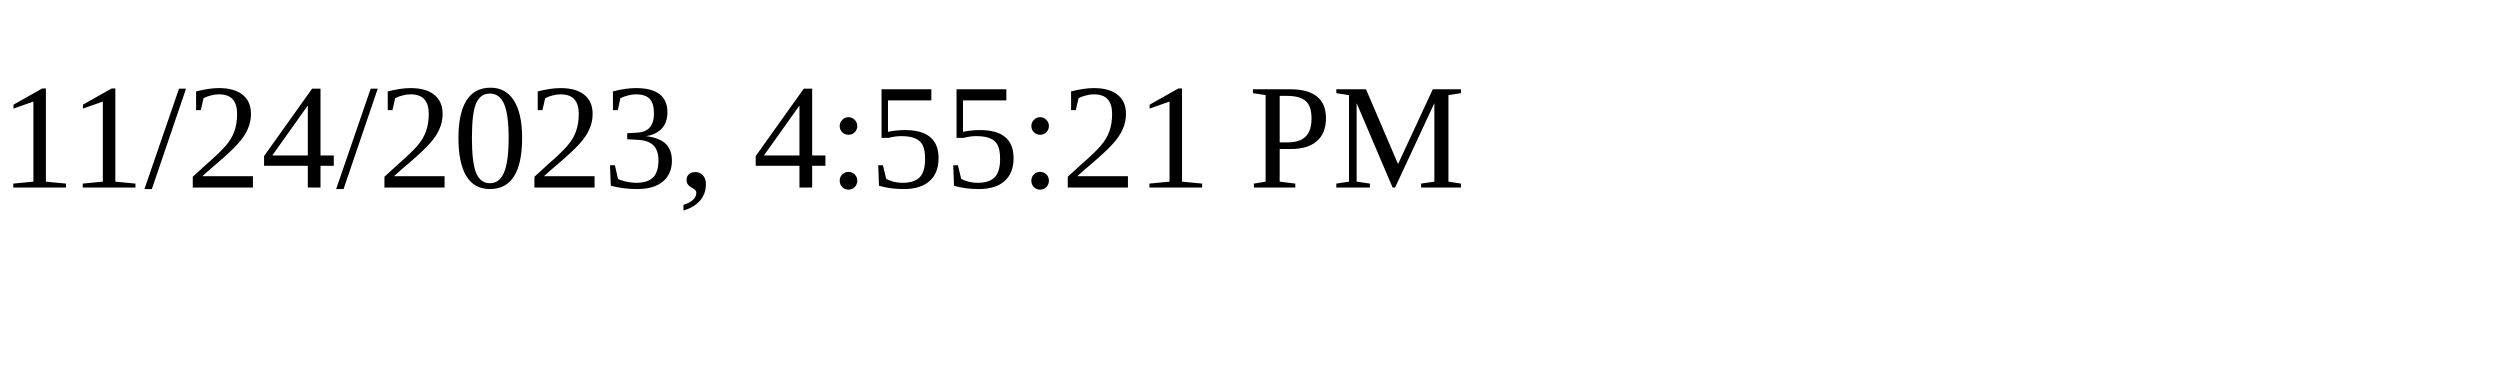
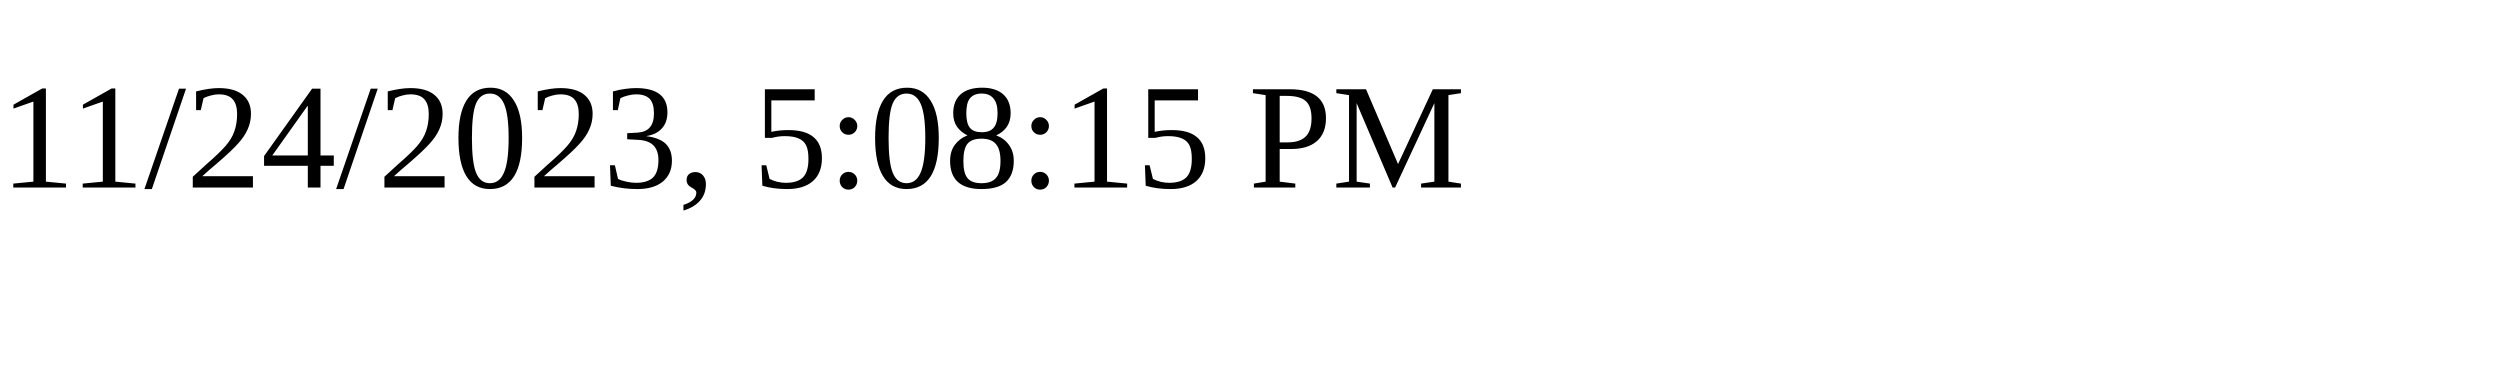
<svg xmlns="http://www.w3.org/2000/svg" height="30" width="200">
-   <text x="0" y="15">11/24/2023, 4:55:21 PM</text>
+   <text x="0" y="15">11/24/2023, 5:08:15 PM</text>
</svg>
